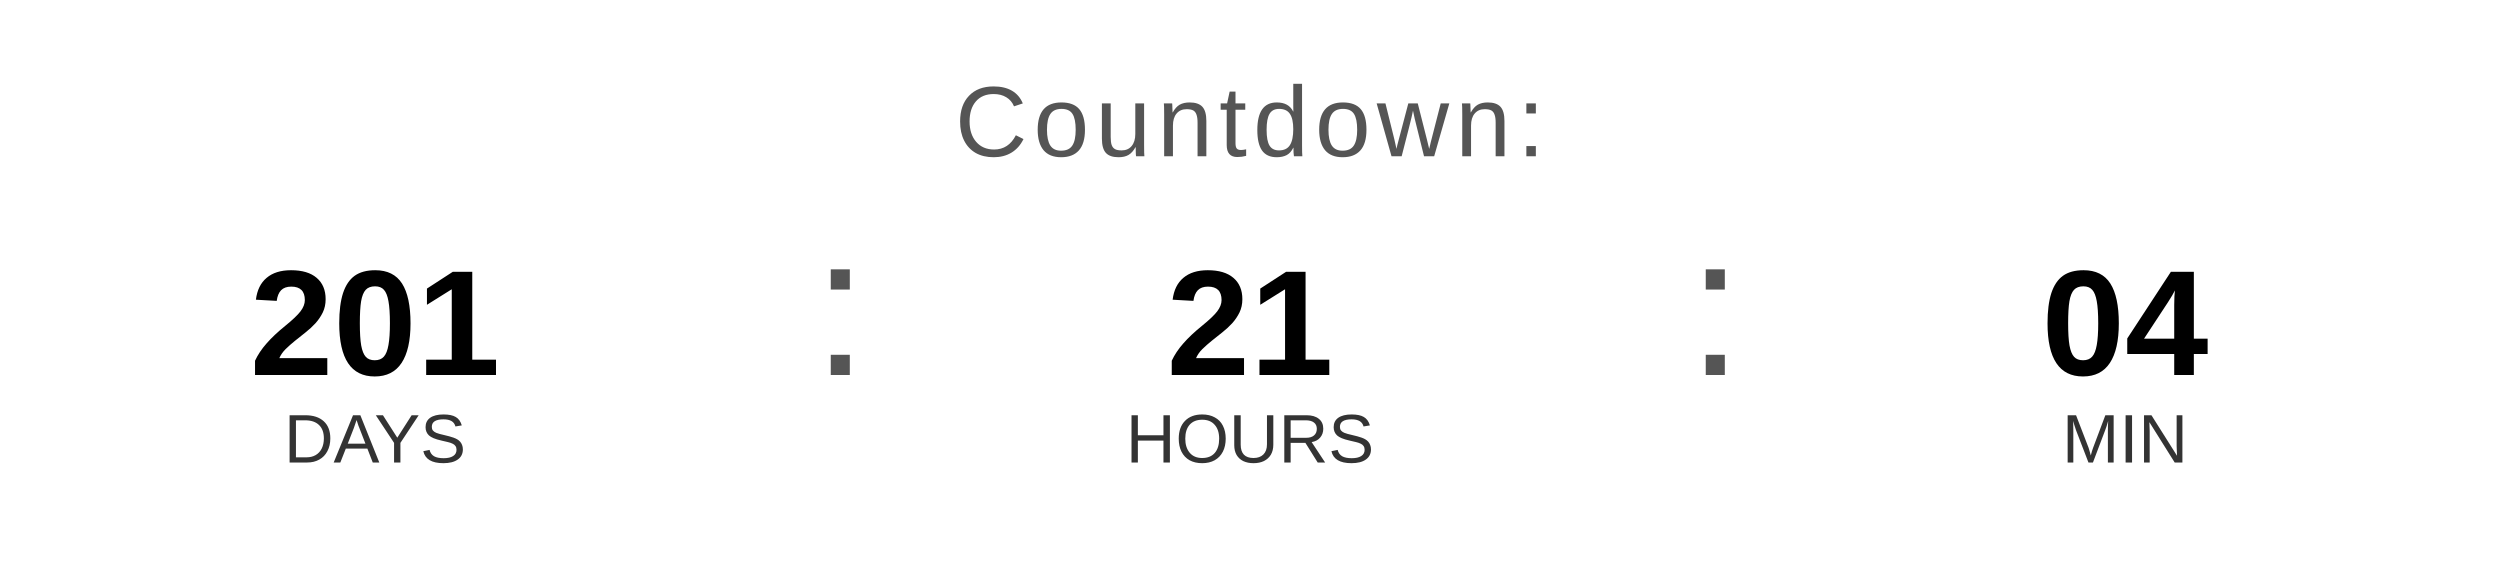
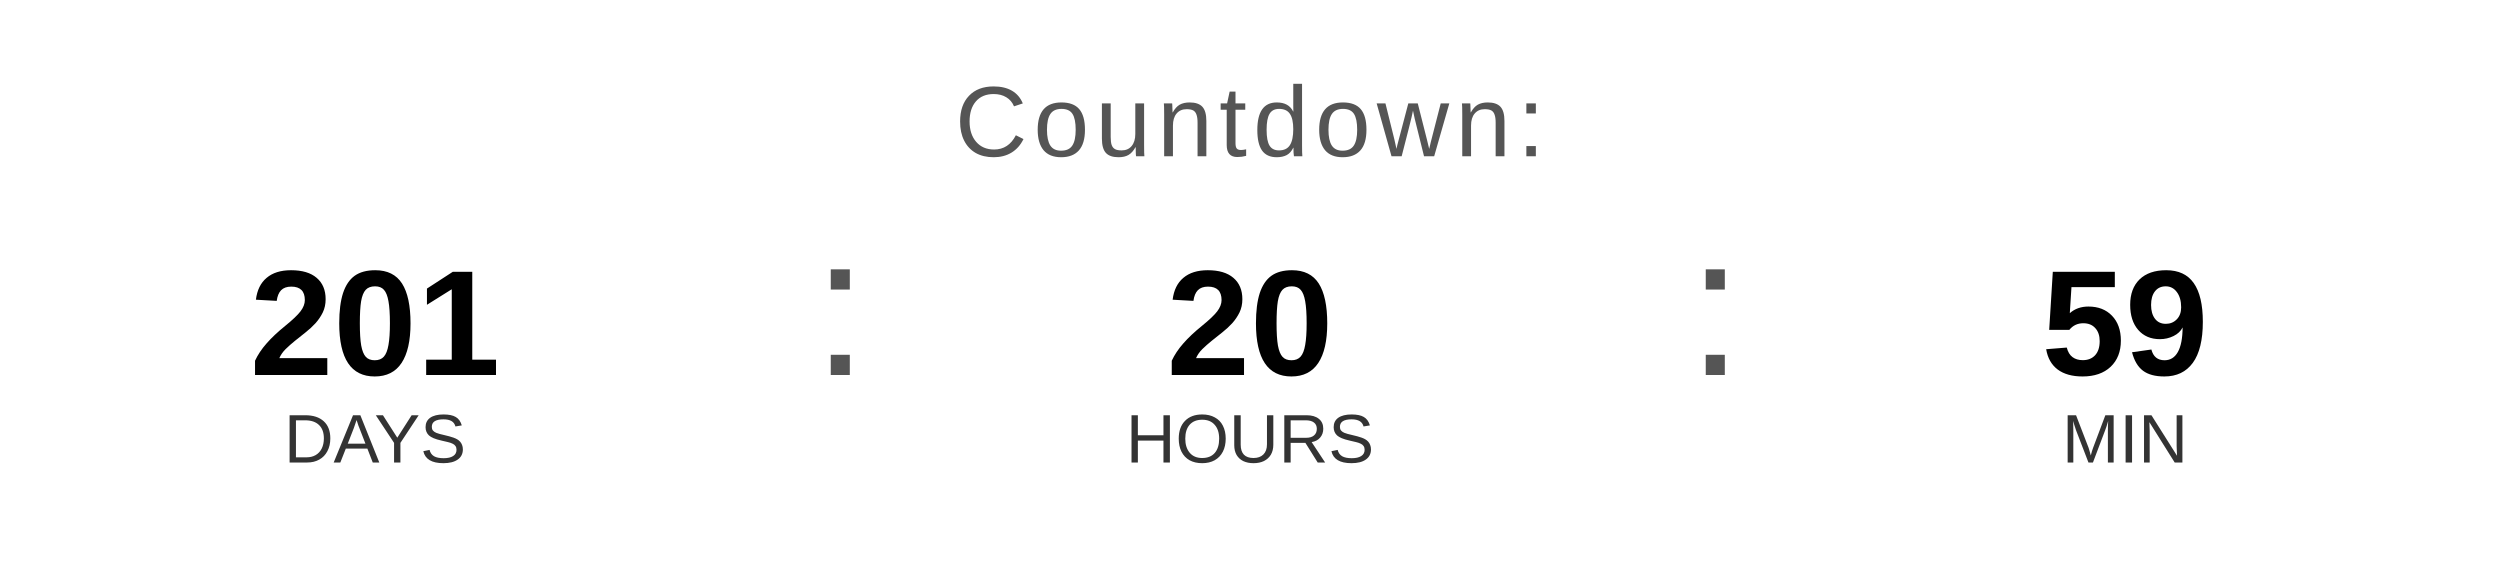
<svg xmlns="http://www.w3.org/2000/svg" width="400" height="90" viewBox="0 0 400 90">
  <text x="200" y="25" font-family="Arial, Helvetica, sans-serif" font-size="16" fill="#555555" text-anchor="middle" letter-spacing="1">
    Countdown:
  </text>
  <text x="60" y="60" font-family="Arial, Helvetica, sans-serif" font-size="24" font-weight="bold" fill="#000000" text-anchor="middle">201</text>
  <text x="60" y="74" font-family="Arial, Helvetica, sans-serif" font-size="11" fill="#333333" text-anchor="middle">DAYS</text>
  <text x="130" y="60" font-family="Arial, sans-serif" font-size="32" fill="#555555">:</text>
-   <text x="200" y="60" font-family="Arial, Helvetica, sans-serif" font-size="24" font-weight="bold" fill="#000000" text-anchor="middle">21</text>
+   <text x="200" y="60" font-family="Arial, Helvetica, sans-serif" font-size="24" font-weight="bold" fill="#000000" text-anchor="middle">20</text>
  <text x="200" y="74" font-family="Arial, Helvetica, sans-serif" font-size="11" fill="#333333" text-anchor="middle">HOURS</text>
  <text x="270" y="60" font-family="Arial, sans-serif" font-size="32" fill="#555555">:</text>
-   <text x="340" y="60" font-family="Arial, Helvetica, sans-serif" font-size="24" font-weight="bold" fill="#000000" text-anchor="middle">04</text>
+   <text x="340" y="60" font-family="Arial, Helvetica, sans-serif" font-size="24" font-weight="bold" fill="#000000" text-anchor="middle">59</text>
  <text x="340" y="74" font-family="Arial, Helvetica, sans-serif" font-size="11" fill="#333333" text-anchor="middle">MIN</text>
</svg>
